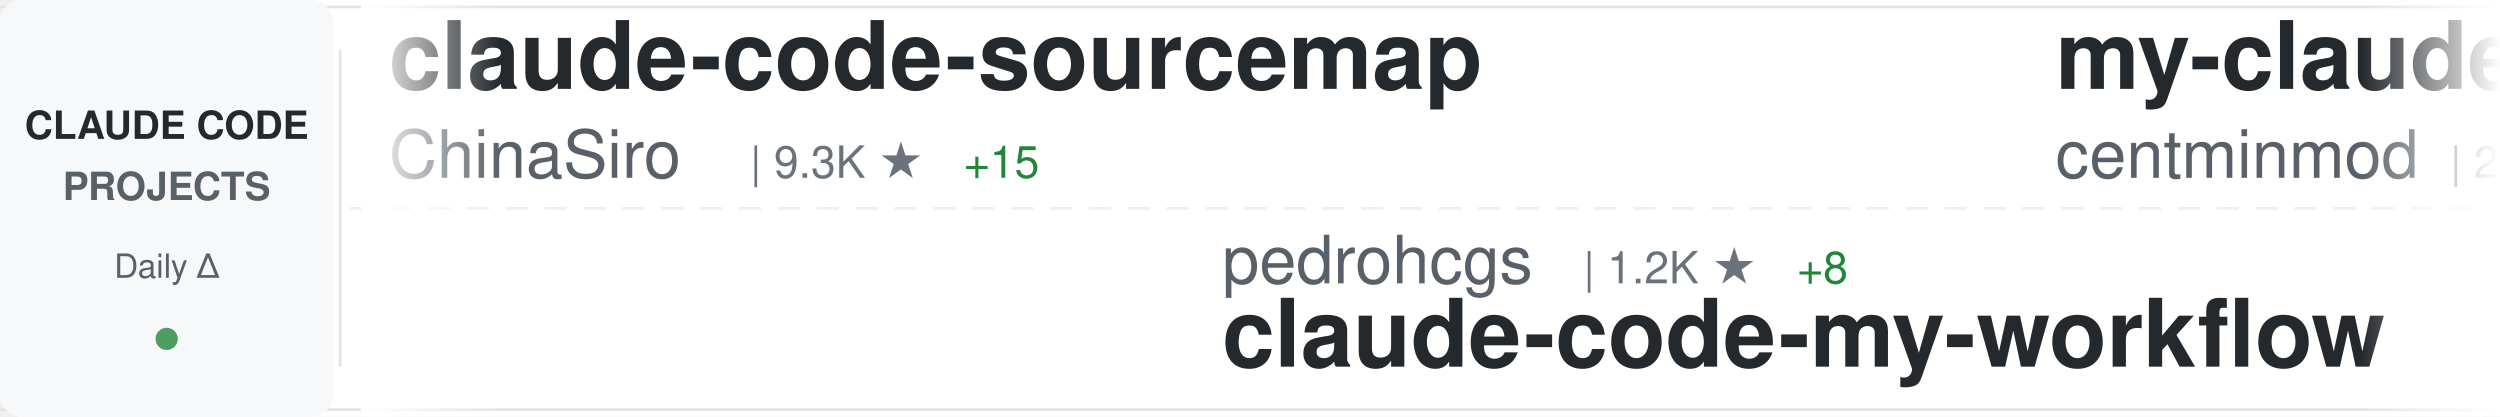
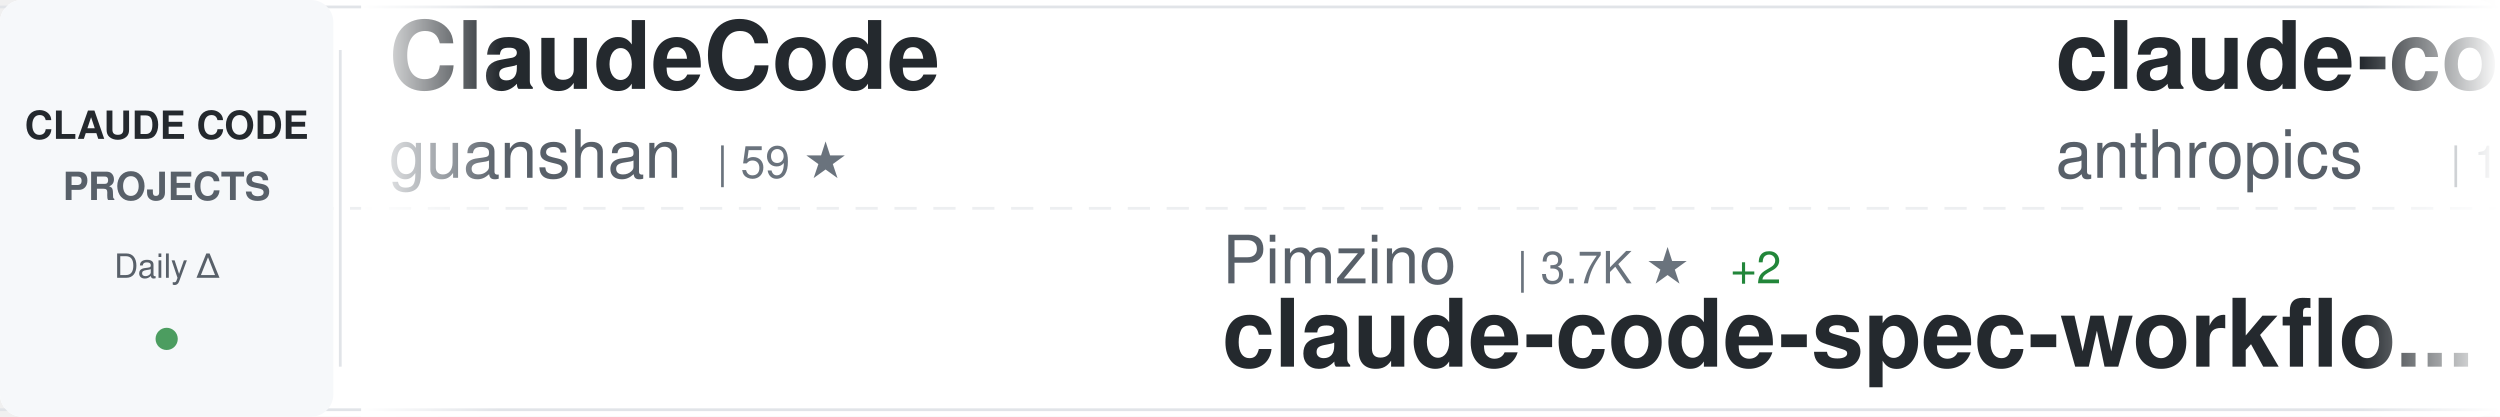
<svg xmlns="http://www.w3.org/2000/svg" width="900" height="150">
  <defs>
    <linearGradient id="awesomeLeftFade" x1="0%" y1="0%" x2="100%" y2="0%">
      <stop offset="0%" style="stop-color:#ffffff;stop-opacity:1" />
      <stop offset="100%" style="stop-color:#ffffff;stop-opacity:0" />
    </linearGradient>
    <linearGradient id="awesomeRightFade" x1="0%" y1="0%" x2="100%" y2="0%">
      <stop offset="0%" style="stop-color:#ffffff;stop-opacity:0" />
      <stop offset="100%" style="stop-color:#ffffff;stop-opacity:1" />
    </linearGradient>
  </defs>
  <rect width="900" height="150" fill="#ffffff" rx="8" />
  <rect x="0" y="2" width="900" height="1" fill="#e1e4e8" />
  <rect x="0" y="147" width="900" height="1" fill="#e1e4e8" />
  <line x1="0" y1="75" x2="900" y2="75" stroke="#e1e4e8" stroke-width="1" stroke-dasharray="8 6" opacity="0.6" />
  <rect x="0" y="0" width="120" height="150" fill="#f6f8fa" rx="8" />
  <text x="60" y="50" font-family="-apple-system, BlinkMacSystemFont, 'Segoe UI', Helvetica, Arial, sans-serif" font-size="14" font-weight="600" fill="#24292e" text-anchor="middle">CLAUDE CODE</text>
  <text x="60" y="72" font-family="-apple-system, BlinkMacSystemFont, 'Segoe UI', Helvetica, Arial, sans-serif" font-size="14" font-weight="600" fill="#586069" text-anchor="middle">PROJECTS</text>
  <text x="60" y="100" font-family="-apple-system, BlinkMacSystemFont, 'Segoe UI', Helvetica, Arial, sans-serif" font-size="12" font-weight="500" fill="#586069" text-anchor="middle">Daily Δ</text>
  <circle cx="60" cy="122" r="4" fill="#22863a" opacity="0.8" />
  <rect x="122" y="18" width="1" height="114" fill="#e1e4e8" />
  <clipPath id="awesomeTickerClip">
    <rect x="130" y="0" width="770" height="150" />
  </clipPath>
  <g clip-path="url(#awesomeTickerClip)">
    <g id="awesomeTickerItems">
      <animateTransform attributeName="transform" attributeType="XML" type="translate" from="0 0" to="-3000 0" dur="54s" repeatCount="indefinite" />
      <g transform="translate(0, 0)">
-         <text x="140" y="32" font-family="-apple-system, BlinkMacSystemFont, 'Segoe UI', Helvetica, Arial, sans-serif" font-size="34" font-weight="600" fill="#24292e">claude-code-sourcemap</text>
-         <text x="140" y="64" font-family="-apple-system, BlinkMacSystemFont, 'Segoe UI', Helvetica, Arial, sans-serif" font-size="24" font-weight="400" fill="#586069">ChinaSiro</text>
-         <text x="270" y="64" font-family="-apple-system, BlinkMacSystemFont, 'Segoe UI', Helvetica, Arial, sans-serif" font-size="16" font-weight="500" fill="#6a737d">| 9.3K ★</text>
-         <text x="347" y="64" font-family="-apple-system, BlinkMacSystemFont, 'Segoe UI', Helvetica, Arial, sans-serif" font-size="16" font-weight="500" fill="#22863a"> +15</text>
+         <text x="140" y="32" font-family="-apple-system, BlinkMacSystemFont, 'Segoe UI', Helvetica, Arial, sans-serif" font-size="34" font-weight="600" fill="#24292e">ClaudeCode</text>
+         <text x="140" y="64" font-family="-apple-system, BlinkMacSystemFont, 'Segoe UI', Helvetica, Arial, sans-serif" font-size="24" font-weight="400" fill="#586069">guanshan</text>
+         <text x="258" y="64" font-family="-apple-system, BlinkMacSystemFont, 'Segoe UI', Helvetica, Arial, sans-serif" font-size="16" font-weight="500" fill="#6a737d">| 59 ★</text>
      </g>
      <g transform="translate(300, 0)">
-         <text x="140" y="102" font-family="-apple-system, BlinkMacSystemFont, 'Segoe UI', Helvetica, Arial, sans-serif" font-size="24" font-weight="400" fill="#586069">pedrohcgs</text>
-         <text x="270" y="102" font-family="-apple-system, BlinkMacSystemFont, 'Segoe UI', Helvetica, Arial, sans-serif" font-size="16" font-weight="500" fill="#6a737d">| 1.2K ★</text>
-         <text x="347" y="102" font-family="-apple-system, BlinkMacSystemFont, 'Segoe UI', Helvetica, Arial, sans-serif" font-size="16" font-weight="500" fill="#22863a"> +8</text>
-         <text x="140" y="132" font-family="-apple-system, BlinkMacSystemFont, 'Segoe UI', Helvetica, Arial, sans-serif" font-size="34" font-weight="600" fill="#24292e">claude-code-my-workflow</text>
+         <text x="140" y="102" font-family="-apple-system, BlinkMacSystemFont, 'Segoe UI', Helvetica, Arial, sans-serif" font-size="24" font-weight="400" fill="#586069">Pimzino</text>
+         <text x="246" y="102" font-family="-apple-system, BlinkMacSystemFont, 'Segoe UI', Helvetica, Arial, sans-serif" font-size="16" font-weight="500" fill="#6a737d">| 3.7K ★</text>
+         <text x="323" y="102" font-family="-apple-system, BlinkMacSystemFont, 'Segoe UI', Helvetica, Arial, sans-serif" font-size="16" font-weight="500" fill="#22863a"> +2</text>
+         <text x="140" y="132" font-family="-apple-system, BlinkMacSystemFont, 'Segoe UI', Helvetica, Arial, sans-serif" font-size="34" font-weight="600" fill="#24292e">claude-code-spec-workflo...</text>
      </g>
      <g transform="translate(600, 0)">
-         <text x="140" y="32" font-family="-apple-system, BlinkMacSystemFont, 'Segoe UI', Helvetica, Arial, sans-serif" font-size="34" font-weight="600" fill="#24292e">my-claude-code-setup</text>
-         <text x="140" y="64" font-family="-apple-system, BlinkMacSystemFont, 'Segoe UI', Helvetica, Arial, sans-serif" font-size="24" font-weight="400" fill="#586069">centminmod</text>
-         <text x="282" y="64" font-family="-apple-system, BlinkMacSystemFont, 'Segoe UI', Helvetica, Arial, sans-serif" font-size="16" font-weight="500" fill="#6a737d">| 2.4K ★</text>
-         <text x="359" y="64" font-family="-apple-system, BlinkMacSystemFont, 'Segoe UI', Helvetica, Arial, sans-serif" font-size="16" font-weight="500" fill="#22863a"> +6</text>
+         <text x="140" y="32" font-family="-apple-system, BlinkMacSystemFont, 'Segoe UI', Helvetica, Arial, sans-serif" font-size="34" font-weight="600" fill="#24292e">claude-code</text>
+         <text x="140" y="64" font-family="-apple-system, BlinkMacSystemFont, 'Segoe UI', Helvetica, Arial, sans-serif" font-size="24" font-weight="400" fill="#586069">anthropics</text>
+         <text x="282" y="64" font-family="-apple-system, BlinkMacSystemFont, 'Segoe UI', Helvetica, Arial, sans-serif" font-size="16" font-weight="500" fill="#6a737d">| 126.8K ★</text>
+         <text x="377" y="64" font-family="-apple-system, BlinkMacSystemFont, 'Segoe UI', Helvetica, Arial, sans-serif" font-size="16" font-weight="500" fill="#22863a"> +274</text>
      </g>
      <g transform="translate(900, 0)">
-         <text x="140" y="102" font-family="-apple-system, BlinkMacSystemFont, 'Segoe UI', Helvetica, Arial, sans-serif" font-size="24" font-weight="400" fill="#586069">AICoderTudou</text>
-         <text x="306" y="102" font-family="-apple-system, BlinkMacSystemFont, 'Segoe UI', Helvetica, Arial, sans-serif" font-size="16" font-weight="500" fill="#6a737d">| 501 ★</text>
-         <text x="140" y="132" font-family="-apple-system, BlinkMacSystemFont, 'Segoe UI', Helvetica, Arial, sans-serif" font-size="34" font-weight="600" fill="#24292e">claude-code-tudou</text>
+         <text x="140" y="102" font-family="-apple-system, BlinkMacSystemFont, 'Segoe UI', Helvetica, Arial, sans-serif" font-size="24" font-weight="400" fill="#586069">ykdojo</text>
+         <text x="234" y="102" font-family="-apple-system, BlinkMacSystemFont, 'Segoe UI', Helvetica, Arial, sans-serif" font-size="16" font-weight="500" fill="#6a737d">| 8.5K ★</text>
+         <text x="311" y="102" font-family="-apple-system, BlinkMacSystemFont, 'Segoe UI', Helvetica, Arial, sans-serif" font-size="16" font-weight="500" fill="#22863a"> +19</text>
+         <text x="140" y="132" font-family="-apple-system, BlinkMacSystemFont, 'Segoe UI', Helvetica, Arial, sans-serif" font-size="34" font-weight="600" fill="#24292e">claude-code-tips</text>
      </g>
      <g transform="translate(1200, 0)">
-         <text x="140" y="32" font-family="-apple-system, BlinkMacSystemFont, 'Segoe UI', Helvetica, Arial, sans-serif" font-size="34" font-weight="600" fill="#24292e">claude-code-from-scratch</text>
-         <text x="140" y="64" font-family="-apple-system, BlinkMacSystemFont, 'Segoe UI', Helvetica, Arial, sans-serif" font-size="24" font-weight="400" fill="#586069">Windy3f3f3f3f</text>
-         <text x="318" y="64" font-family="-apple-system, BlinkMacSystemFont, 'Segoe UI', Helvetica, Arial, sans-serif" font-size="16" font-weight="500" fill="#6a737d">| 1.3K ★</text>
-         <text x="395" y="64" font-family="-apple-system, BlinkMacSystemFont, 'Segoe UI', Helvetica, Arial, sans-serif" font-size="16" font-weight="500" fill="#22863a"> +12</text>
+         <text x="140" y="32" font-family="-apple-system, BlinkMacSystemFont, 'Segoe UI', Helvetica, Arial, sans-serif" font-size="34" font-weight="600" fill="#24292e">andrej-karpathy-skills</text>
+         <text x="140" y="64" font-family="-apple-system, BlinkMacSystemFont, 'Segoe UI', Helvetica, Arial, sans-serif" font-size="24" font-weight="400" fill="#586069">multica-ai</text>
+         <text x="282" y="64" font-family="-apple-system, BlinkMacSystemFont, 'Segoe UI', Helvetica, Arial, sans-serif" font-size="16" font-weight="500" fill="#6a737d">| 157.4K ★</text>
+         <text x="377" y="64" font-family="-apple-system, BlinkMacSystemFont, 'Segoe UI', Helvetica, Arial, sans-serif" font-size="16" font-weight="500" fill="#22863a"> +2.2K</text>
      </g>
      <g transform="translate(1500, 0)">
-         <text x="140" y="102" font-family="-apple-system, BlinkMacSystemFont, 'Segoe UI', Helvetica, Arial, sans-serif" font-size="24" font-weight="400" fill="#586069">Chachamaru127</text>
-         <text x="318" y="102" font-family="-apple-system, BlinkMacSystemFont, 'Segoe UI', Helvetica, Arial, sans-serif" font-size="16" font-weight="500" fill="#6a737d">| 1.7K ★</text>
-         <text x="395" y="102" font-family="-apple-system, BlinkMacSystemFont, 'Segoe UI', Helvetica, Arial, sans-serif" font-size="16" font-weight="500" fill="#22863a"> +139</text>
-         <text x="140" y="132" font-family="-apple-system, BlinkMacSystemFont, 'Segoe UI', Helvetica, Arial, sans-serif" font-size="34" font-weight="600" fill="#24292e">claude-code-harness</text>
+         <text x="140" y="102" font-family="-apple-system, BlinkMacSystemFont, 'Segoe UI', Helvetica, Arial, sans-serif" font-size="24" font-weight="400" fill="#586069">kodu-ai</text>
+         <text x="246" y="102" font-family="-apple-system, BlinkMacSystemFont, 'Segoe UI', Helvetica, Arial, sans-serif" font-size="16" font-weight="500" fill="#6a737d">| 5.3K ★</text>
+         <text x="140" y="132" font-family="-apple-system, BlinkMacSystemFont, 'Segoe UI', Helvetica, Arial, sans-serif" font-size="34" font-weight="600" fill="#24292e">claude-coder</text>
      </g>
      <g transform="translate(1800, 0)">
-         <text x="140" y="32" font-family="-apple-system, BlinkMacSystemFont, 'Segoe UI', Helvetica, Arial, sans-serif" font-size="34" font-weight="600" fill="#24292e">skills</text>
-         <text x="140" y="64" font-family="-apple-system, BlinkMacSystemFont, 'Segoe UI', Helvetica, Arial, sans-serif" font-size="24" font-weight="400" fill="#586069">anthropics</text>
-         <text x="282" y="64" font-family="-apple-system, BlinkMacSystemFont, 'Segoe UI', Helvetica, Arial, sans-serif" font-size="16" font-weight="500" fill="#6a737d">| 141.2K ★</text>
-         <text x="377" y="64" font-family="-apple-system, BlinkMacSystemFont, 'Segoe UI', Helvetica, Arial, sans-serif" font-size="16" font-weight="500" fill="#22863a"> +572</text>
+         <text x="140" y="32" font-family="-apple-system, BlinkMacSystemFont, 'Segoe UI', Helvetica, Arial, sans-serif" font-size="34" font-weight="600" fill="#24292e">antigravity-awesome-skil...</text>
+         <text x="140" y="64" font-family="-apple-system, BlinkMacSystemFont, 'Segoe UI', Helvetica, Arial, sans-serif" font-size="24" font-weight="400" fill="#586069">sickn33</text>
+         <text x="246" y="64" font-family="-apple-system, BlinkMacSystemFont, 'Segoe UI', Helvetica, Arial, sans-serif" font-size="16" font-weight="500" fill="#6a737d">| 38.8K ★</text>
+         <text x="332" y="64" font-family="-apple-system, BlinkMacSystemFont, 'Segoe UI', Helvetica, Arial, sans-serif" font-size="16" font-weight="500" fill="#22863a"> +132</text>
      </g>
      <g transform="translate(2100, 0)">
-         <text x="140" y="102" font-family="-apple-system, BlinkMacSystemFont, 'Segoe UI', Helvetica, Arial, sans-serif" font-size="24" font-weight="400" fill="#586069">zstmfhy</text>
-         <text x="246" y="102" font-family="-apple-system, BlinkMacSystemFont, 'Segoe UI', Helvetica, Arial, sans-serif" font-size="16" font-weight="500" fill="#6a737d">| 190 ★</text>
-         <text x="140" y="132" font-family="-apple-system, BlinkMacSystemFont, 'Segoe UI', Helvetica, Arial, sans-serif" font-size="34" font-weight="600" fill="#24292e">Claude-code</text>
+         <text x="140" y="102" font-family="-apple-system, BlinkMacSystemFont, 'Segoe UI', Helvetica, Arial, sans-serif" font-size="24" font-weight="400" fill="#586069">isboyjc</text>
+         <text x="246" y="102" font-family="-apple-system, BlinkMacSystemFont, 'Segoe UI', Helvetica, Arial, sans-serif" font-size="16" font-weight="500" fill="#6a737d">| 157 ★</text>
+         <text x="140" y="132" font-family="-apple-system, BlinkMacSystemFont, 'Segoe UI', Helvetica, Arial, sans-serif" font-size="34" font-weight="600" fill="#24292e">claude-code</text>
      </g>
      <g transform="translate(2400, 0)">
-         <text x="140" y="32" font-family="-apple-system, BlinkMacSystemFont, 'Segoe UI', Helvetica, Arial, sans-serif" font-size="34" font-weight="600" fill="#24292e">awesome-claude-code-suba...</text>
-         <text x="140" y="64" font-family="-apple-system, BlinkMacSystemFont, 'Segoe UI', Helvetica, Arial, sans-serif" font-size="24" font-weight="400" fill="#586069">VoltAgent</text>
-         <text x="270" y="64" font-family="-apple-system, BlinkMacSystemFont, 'Segoe UI', Helvetica, Arial, sans-serif" font-size="16" font-weight="500" fill="#6a737d">| 20.6K ★</text>
-         <text x="356" y="64" font-family="-apple-system, BlinkMacSystemFont, 'Segoe UI', Helvetica, Arial, sans-serif" font-size="16" font-weight="500" fill="#22863a"> +74</text>
+         <text x="140" y="32" font-family="-apple-system, BlinkMacSystemFont, 'Segoe UI', Helvetica, Arial, sans-serif" font-size="34" font-weight="600" fill="#24292e">pi-vs-claude-code</text>
+         <text x="140" y="64" font-family="-apple-system, BlinkMacSystemFont, 'Segoe UI', Helvetica, Arial, sans-serif" font-size="24" font-weight="400" fill="#586069">disler</text>
+         <text x="234" y="64" font-family="-apple-system, BlinkMacSystemFont, 'Segoe UI', Helvetica, Arial, sans-serif" font-size="16" font-weight="500" fill="#6a737d">| 1.2K ★</text>
+         <text x="311" y="64" font-family="-apple-system, BlinkMacSystemFont, 'Segoe UI', Helvetica, Arial, sans-serif" font-size="16" font-weight="500" fill="#22863a"> +21</text>
      </g>
      <g transform="translate(2700, 0)">
-         <text x="140" y="102" font-family="-apple-system, BlinkMacSystemFont, 'Segoe UI', Helvetica, Arial, sans-serif" font-size="24" font-weight="400" fill="#586069">mehmoodosman</text>
-         <text x="306" y="102" font-family="-apple-system, BlinkMacSystemFont, 'Segoe UI', Helvetica, Arial, sans-serif" font-size="16" font-weight="500" fill="#6a737d">| 168 ★</text>
-         <text x="140" y="132" font-family="-apple-system, BlinkMacSystemFont, 'Segoe UI', Helvetica, Arial, sans-serif" font-size="34" font-weight="600" fill="#24292e">claude-code</text>
+         <text x="140" y="102" font-family="-apple-system, BlinkMacSystemFont, 'Segoe UI', Helvetica, Arial, sans-serif" font-size="24" font-weight="400" fill="#586069">ChrisWiles</text>
+         <text x="282" y="102" font-family="-apple-system, BlinkMacSystemFont, 'Segoe UI', Helvetica, Arial, sans-serif" font-size="16" font-weight="500" fill="#6a737d">| 5.9K ★</text>
+         <text x="359" y="102" font-family="-apple-system, BlinkMacSystemFont, 'Segoe UI', Helvetica, Arial, sans-serif" font-size="16" font-weight="500" fill="#22863a"> +2</text>
+         <text x="140" y="132" font-family="-apple-system, BlinkMacSystemFont, 'Segoe UI', Helvetica, Arial, sans-serif" font-size="34" font-weight="600" fill="#24292e">claude-code-showcase</text>
      </g>
      <g transform="translate(3000, 0)">
-         <text x="140" y="32" font-family="-apple-system, BlinkMacSystemFont, 'Segoe UI', Helvetica, Arial, sans-serif" font-size="34" font-weight="600" fill="#24292e">claude-code-sourcemap</text>
-         <text x="140" y="64" font-family="-apple-system, BlinkMacSystemFont, 'Segoe UI', Helvetica, Arial, sans-serif" font-size="24" font-weight="400" fill="#586069">ChinaSiro</text>
-         <text x="270" y="64" font-family="-apple-system, BlinkMacSystemFont, 'Segoe UI', Helvetica, Arial, sans-serif" font-size="16" font-weight="500" fill="#6a737d">| 9.3K ★</text>
-         <text x="347" y="64" font-family="-apple-system, BlinkMacSystemFont, 'Segoe UI', Helvetica, Arial, sans-serif" font-size="16" font-weight="500" fill="#22863a"> +15</text>
+         <text x="140" y="32" font-family="-apple-system, BlinkMacSystemFont, 'Segoe UI', Helvetica, Arial, sans-serif" font-size="34" font-weight="600" fill="#24292e">ClaudeCode</text>
+         <text x="140" y="64" font-family="-apple-system, BlinkMacSystemFont, 'Segoe UI', Helvetica, Arial, sans-serif" font-size="24" font-weight="400" fill="#586069">guanshan</text>
+         <text x="258" y="64" font-family="-apple-system, BlinkMacSystemFont, 'Segoe UI', Helvetica, Arial, sans-serif" font-size="16" font-weight="500" fill="#6a737d">| 59 ★</text>
      </g>
      <g transform="translate(3300, 0)">
-         <text x="140" y="102" font-family="-apple-system, BlinkMacSystemFont, 'Segoe UI', Helvetica, Arial, sans-serif" font-size="24" font-weight="400" fill="#586069">pedrohcgs</text>
-         <text x="270" y="102" font-family="-apple-system, BlinkMacSystemFont, 'Segoe UI', Helvetica, Arial, sans-serif" font-size="16" font-weight="500" fill="#6a737d">| 1.2K ★</text>
-         <text x="347" y="102" font-family="-apple-system, BlinkMacSystemFont, 'Segoe UI', Helvetica, Arial, sans-serif" font-size="16" font-weight="500" fill="#22863a"> +8</text>
-         <text x="140" y="132" font-family="-apple-system, BlinkMacSystemFont, 'Segoe UI', Helvetica, Arial, sans-serif" font-size="34" font-weight="600" fill="#24292e">claude-code-my-workflow</text>
+         <text x="140" y="102" font-family="-apple-system, BlinkMacSystemFont, 'Segoe UI', Helvetica, Arial, sans-serif" font-size="24" font-weight="400" fill="#586069">Pimzino</text>
+         <text x="246" y="102" font-family="-apple-system, BlinkMacSystemFont, 'Segoe UI', Helvetica, Arial, sans-serif" font-size="16" font-weight="500" fill="#6a737d">| 3.7K ★</text>
+         <text x="323" y="102" font-family="-apple-system, BlinkMacSystemFont, 'Segoe UI', Helvetica, Arial, sans-serif" font-size="16" font-weight="500" fill="#22863a"> +2</text>
+         <text x="140" y="132" font-family="-apple-system, BlinkMacSystemFont, 'Segoe UI', Helvetica, Arial, sans-serif" font-size="34" font-weight="600" fill="#24292e">claude-code-spec-workflo...</text>
      </g>
      <g transform="translate(3600, 0)">
-         <text x="140" y="32" font-family="-apple-system, BlinkMacSystemFont, 'Segoe UI', Helvetica, Arial, sans-serif" font-size="34" font-weight="600" fill="#24292e">my-claude-code-setup</text>
-         <text x="140" y="64" font-family="-apple-system, BlinkMacSystemFont, 'Segoe UI', Helvetica, Arial, sans-serif" font-size="24" font-weight="400" fill="#586069">centminmod</text>
-         <text x="282" y="64" font-family="-apple-system, BlinkMacSystemFont, 'Segoe UI', Helvetica, Arial, sans-serif" font-size="16" font-weight="500" fill="#6a737d">| 2.4K ★</text>
-         <text x="359" y="64" font-family="-apple-system, BlinkMacSystemFont, 'Segoe UI', Helvetica, Arial, sans-serif" font-size="16" font-weight="500" fill="#22863a"> +6</text>
+         <text x="140" y="32" font-family="-apple-system, BlinkMacSystemFont, 'Segoe UI', Helvetica, Arial, sans-serif" font-size="34" font-weight="600" fill="#24292e">claude-code</text>
+         <text x="140" y="64" font-family="-apple-system, BlinkMacSystemFont, 'Segoe UI', Helvetica, Arial, sans-serif" font-size="24" font-weight="400" fill="#586069">anthropics</text>
+         <text x="282" y="64" font-family="-apple-system, BlinkMacSystemFont, 'Segoe UI', Helvetica, Arial, sans-serif" font-size="16" font-weight="500" fill="#6a737d">| 126.8K ★</text>
+         <text x="377" y="64" font-family="-apple-system, BlinkMacSystemFont, 'Segoe UI', Helvetica, Arial, sans-serif" font-size="16" font-weight="500" fill="#22863a"> +274</text>
      </g>
      <g transform="translate(3900, 0)">
-         <text x="140" y="102" font-family="-apple-system, BlinkMacSystemFont, 'Segoe UI', Helvetica, Arial, sans-serif" font-size="24" font-weight="400" fill="#586069">AICoderTudou</text>
-         <text x="306" y="102" font-family="-apple-system, BlinkMacSystemFont, 'Segoe UI', Helvetica, Arial, sans-serif" font-size="16" font-weight="500" fill="#6a737d">| 501 ★</text>
-         <text x="140" y="132" font-family="-apple-system, BlinkMacSystemFont, 'Segoe UI', Helvetica, Arial, sans-serif" font-size="34" font-weight="600" fill="#24292e">claude-code-tudou</text>
+         <text x="140" y="102" font-family="-apple-system, BlinkMacSystemFont, 'Segoe UI', Helvetica, Arial, sans-serif" font-size="24" font-weight="400" fill="#586069">ykdojo</text>
+         <text x="234" y="102" font-family="-apple-system, BlinkMacSystemFont, 'Segoe UI', Helvetica, Arial, sans-serif" font-size="16" font-weight="500" fill="#6a737d">| 8.5K ★</text>
+         <text x="311" y="102" font-family="-apple-system, BlinkMacSystemFont, 'Segoe UI', Helvetica, Arial, sans-serif" font-size="16" font-weight="500" fill="#22863a"> +19</text>
+         <text x="140" y="132" font-family="-apple-system, BlinkMacSystemFont, 'Segoe UI', Helvetica, Arial, sans-serif" font-size="34" font-weight="600" fill="#24292e">claude-code-tips</text>
      </g>
    </g>
  </g>
  <rect x="130" y="0" width="50" height="150" fill="url(#awesomeLeftFade)" />
  <rect x="850" y="0" width="50" height="150" fill="url(#awesomeRightFade)" />
</svg>
